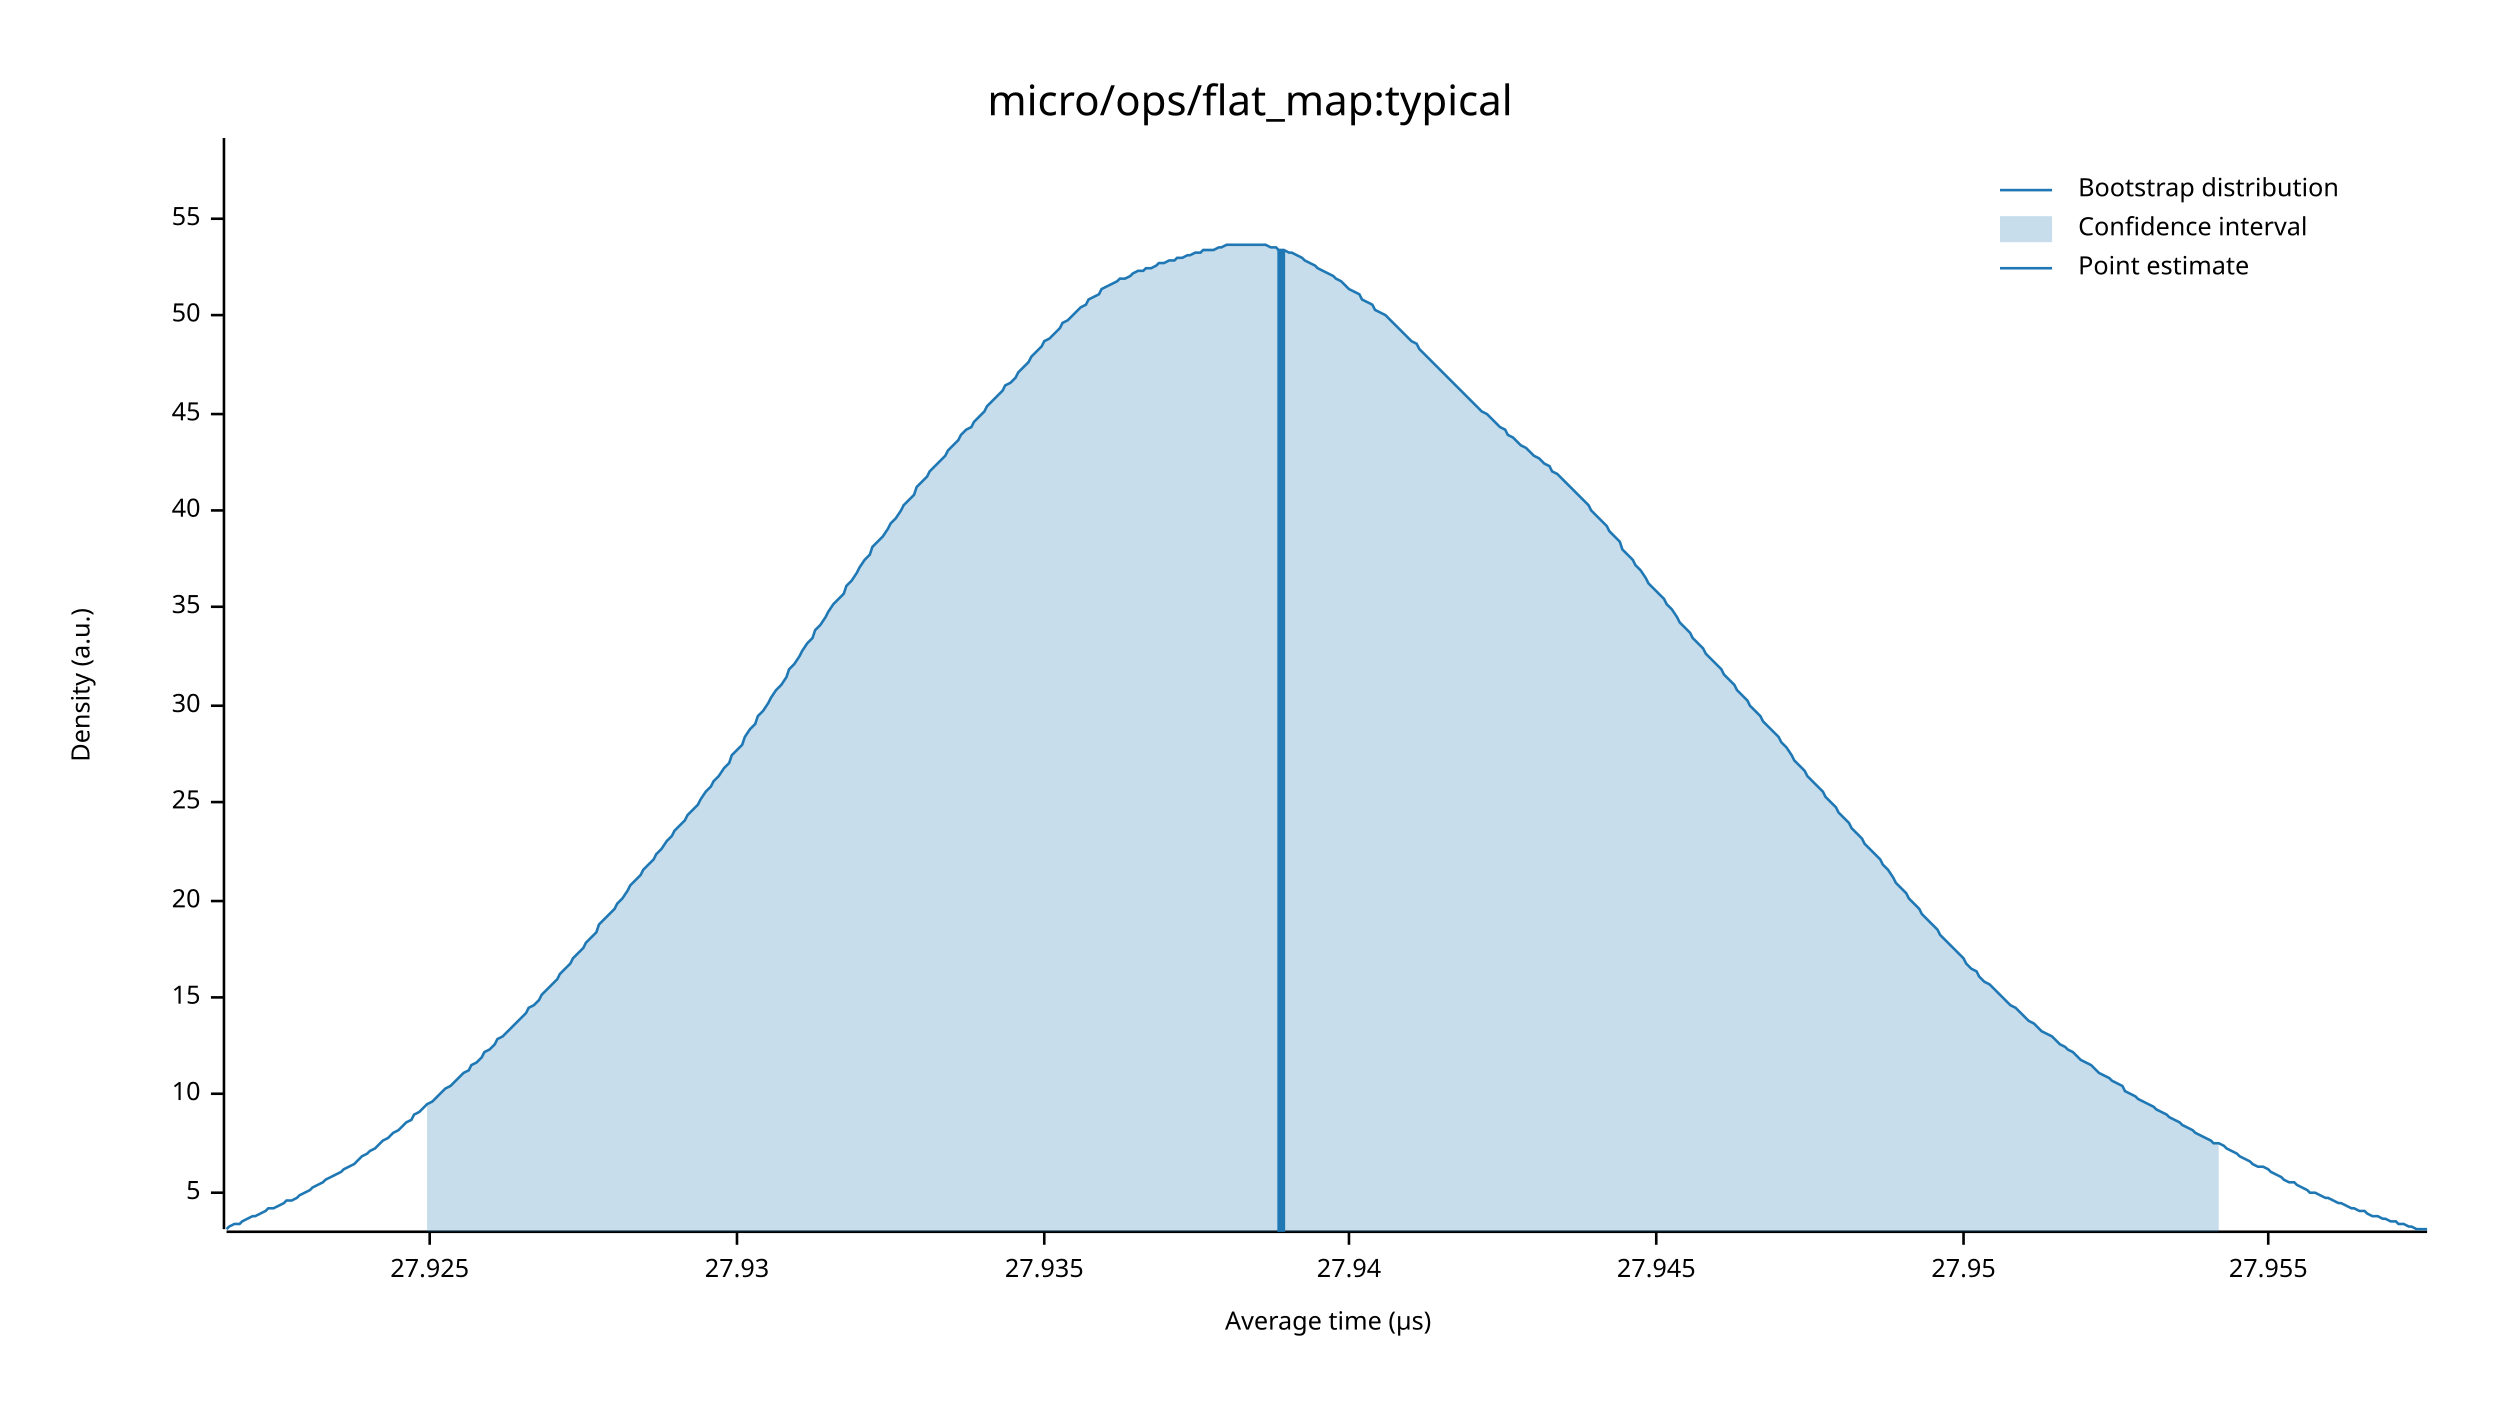
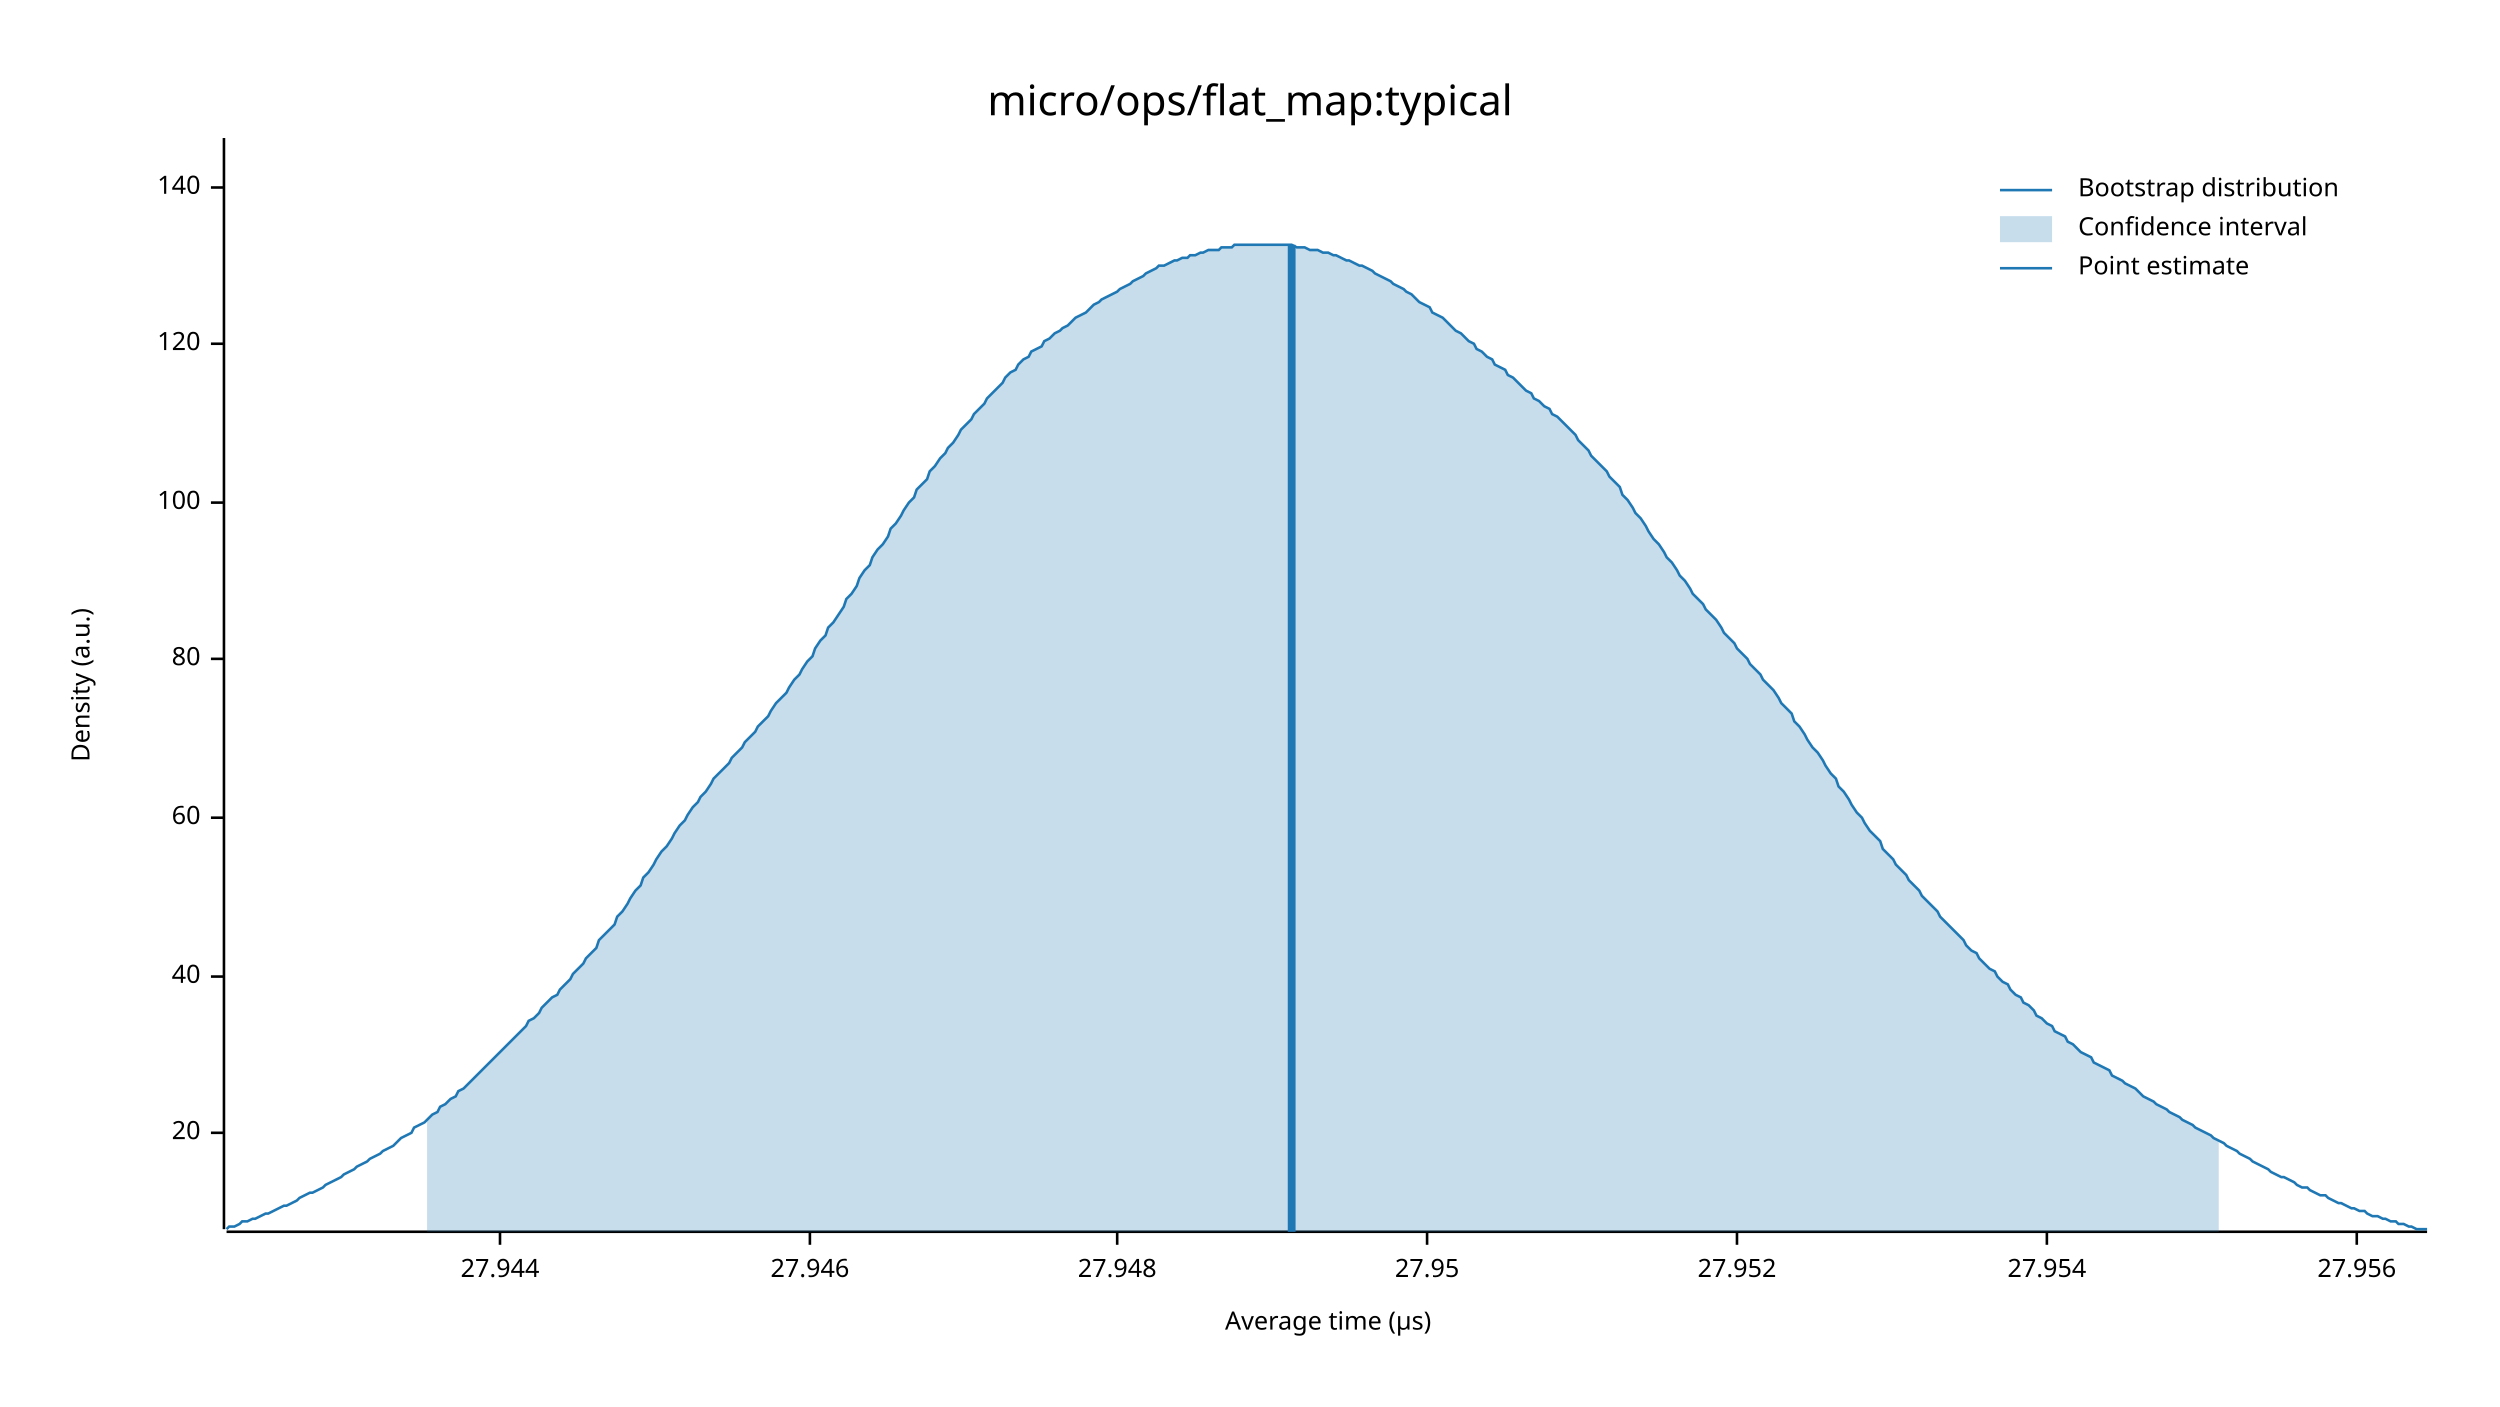
<svg xmlns="http://www.w3.org/2000/svg" width="960" height="540" viewBox="0 0 960 540">
  <text x="480" y="32" dy="0.76em" text-anchor="middle" font-family="sans-serif" font-size="16.129" opacity="1" fill="#000000">
micro/ops/flat_map:typical
</text>
  <text x="27" y="263" dy="0.76em" text-anchor="middle" font-family="sans-serif" font-size="9.677" opacity="1" fill="#000000" transform="rotate(270, 27, 263)">
Density (a.u.)
</text>
  <text x="510" y="513" dy="-0.5ex" text-anchor="middle" font-family="sans-serif" font-size="9.677" opacity="1" fill="#000000">
Average time (µs)
</text>
  <polyline fill="none" opacity="1" stroke="#000000" stroke-width="1" points="86,53 86,472 " />
-   <text x="77" y="458" dy="0.5ex" text-anchor="end" font-family="sans-serif" font-size="9.677" opacity="1" fill="#000000">
- 5
- </text>
-   <polyline fill="none" opacity="1" stroke="#000000" stroke-width="1" points="81,458 86,458 " />
-   <text x="77" y="420" dy="0.5ex" text-anchor="end" font-family="sans-serif" font-size="9.677" opacity="1" fill="#000000">
- 10
- </text>
-   <polyline fill="none" opacity="1" stroke="#000000" stroke-width="1" points="81,420 86,420 " />
-   <text x="77" y="383" dy="0.5ex" text-anchor="end" font-family="sans-serif" font-size="9.677" opacity="1" fill="#000000">
- 15
- </text>
-   <polyline fill="none" opacity="1" stroke="#000000" stroke-width="1" points="81,383 86,383 " />
-   <text x="77" y="346" dy="0.5ex" text-anchor="end" font-family="sans-serif" font-size="9.677" opacity="1" fill="#000000">
+   <text x="77" y="435" dy="0.5ex" text-anchor="end" font-family="sans-serif" font-size="9.677" opacity="1" fill="#000000">
20
</text>
-   <polyline fill="none" opacity="1" stroke="#000000" stroke-width="1" points="81,346 86,346 " />
-   <text x="77" y="308" dy="0.5ex" text-anchor="end" font-family="sans-serif" font-size="9.677" opacity="1" fill="#000000">
- 25
- </text>
-   <polyline fill="none" opacity="1" stroke="#000000" stroke-width="1" points="81,308 86,308 " />
-   <text x="77" y="271" dy="0.5ex" text-anchor="end" font-family="sans-serif" font-size="9.677" opacity="1" fill="#000000">
- 30
- </text>
-   <polyline fill="none" opacity="1" stroke="#000000" stroke-width="1" points="81,271 86,271 " />
-   <text x="77" y="233" dy="0.5ex" text-anchor="end" font-family="sans-serif" font-size="9.677" opacity="1" fill="#000000">
- 35
- </text>
-   <polyline fill="none" opacity="1" stroke="#000000" stroke-width="1" points="81,233 86,233 " />
-   <text x="77" y="196" dy="0.5ex" text-anchor="end" font-family="sans-serif" font-size="9.677" opacity="1" fill="#000000">
+   <polyline fill="none" opacity="1" stroke="#000000" stroke-width="1" points="81,435 86,435 " />
+   <text x="77" y="375" dy="0.5ex" text-anchor="end" font-family="sans-serif" font-size="9.677" opacity="1" fill="#000000">
40
</text>
-   <polyline fill="none" opacity="1" stroke="#000000" stroke-width="1" points="81,196 86,196 " />
-   <text x="77" y="159" dy="0.5ex" text-anchor="end" font-family="sans-serif" font-size="9.677" opacity="1" fill="#000000">
- 45
+   <polyline fill="none" opacity="1" stroke="#000000" stroke-width="1" points="81,375 86,375 " />
+   <text x="77" y="314" dy="0.5ex" text-anchor="end" font-family="sans-serif" font-size="9.677" opacity="1" fill="#000000">
+ 60
</text>
-   <polyline fill="none" opacity="1" stroke="#000000" stroke-width="1" points="81,159 86,159 " />
-   <text x="77" y="121" dy="0.5ex" text-anchor="end" font-family="sans-serif" font-size="9.677" opacity="1" fill="#000000">
- 50
+   <polyline fill="none" opacity="1" stroke="#000000" stroke-width="1" points="81,314 86,314 " />
+   <text x="77" y="253" dy="0.5ex" text-anchor="end" font-family="sans-serif" font-size="9.677" opacity="1" fill="#000000">
+ 80
</text>
-   <polyline fill="none" opacity="1" stroke="#000000" stroke-width="1" points="81,121 86,121 " />
-   <text x="77" y="84" dy="0.5ex" text-anchor="end" font-family="sans-serif" font-size="9.677" opacity="1" fill="#000000">
- 55
+   <polyline fill="none" opacity="1" stroke="#000000" stroke-width="1" points="81,253 86,253 " />
+   <text x="77" y="193" dy="0.5ex" text-anchor="end" font-family="sans-serif" font-size="9.677" opacity="1" fill="#000000">
+ 100
</text>
-   <polyline fill="none" opacity="1" stroke="#000000" stroke-width="1" points="81,84 86,84 " />
+   <polyline fill="none" opacity="1" stroke="#000000" stroke-width="1" points="81,193 86,193 " />
+   <text x="77" y="132" dy="0.5ex" text-anchor="end" font-family="sans-serif" font-size="9.677" opacity="1" fill="#000000">
+ 120
+ </text>
+   <polyline fill="none" opacity="1" stroke="#000000" stroke-width="1" points="81,132 86,132 " />
+   <text x="77" y="72" dy="0.5ex" text-anchor="end" font-family="sans-serif" font-size="9.677" opacity="1" fill="#000000">
+ 140
+ </text>
+   <polyline fill="none" opacity="1" stroke="#000000" stroke-width="1" points="81,72 86,72 " />
  <polyline fill="none" opacity="1" stroke="#000000" stroke-width="1" points="87,473 932,473 " />
-   <text x="165" y="483" dy="0.76em" text-anchor="middle" font-family="sans-serif" font-size="9.677" opacity="1" fill="#000000">
- 27.925
+   <text x="192" y="483" dy="0.76em" text-anchor="middle" font-family="sans-serif" font-size="9.677" opacity="1" fill="#000000">
+ 27.944
</text>
-   <polyline fill="none" opacity="1" stroke="#000000" stroke-width="1" points="165,473 165,478 " />
-   <text x="283" y="483" dy="0.76em" text-anchor="middle" font-family="sans-serif" font-size="9.677" opacity="1" fill="#000000">
- 27.93
+   <polyline fill="none" opacity="1" stroke="#000000" stroke-width="1" points="192,473 192,478 " />
+   <text x="311" y="483" dy="0.76em" text-anchor="middle" font-family="sans-serif" font-size="9.677" opacity="1" fill="#000000">
+ 27.946
</text>
-   <polyline fill="none" opacity="1" stroke="#000000" stroke-width="1" points="283,473 283,478 " />
-   <text x="401" y="483" dy="0.76em" text-anchor="middle" font-family="sans-serif" font-size="9.677" opacity="1" fill="#000000">
- 27.935
+   <polyline fill="none" opacity="1" stroke="#000000" stroke-width="1" points="311,473 311,478 " />
+   <text x="429" y="483" dy="0.76em" text-anchor="middle" font-family="sans-serif" font-size="9.677" opacity="1" fill="#000000">
+ 27.948
</text>
-   <polyline fill="none" opacity="1" stroke="#000000" stroke-width="1" points="401,473 401,478 " />
-   <text x="518" y="483" dy="0.76em" text-anchor="middle" font-family="sans-serif" font-size="9.677" opacity="1" fill="#000000">
- 27.94
- </text>
-   <polyline fill="none" opacity="1" stroke="#000000" stroke-width="1" points="518,473 518,478 " />
-   <text x="636" y="483" dy="0.76em" text-anchor="middle" font-family="sans-serif" font-size="9.677" opacity="1" fill="#000000">
- 27.945
- </text>
-   <polyline fill="none" opacity="1" stroke="#000000" stroke-width="1" points="636,473 636,478 " />
-   <text x="754" y="483" dy="0.76em" text-anchor="middle" font-family="sans-serif" font-size="9.677" opacity="1" fill="#000000">
+   <polyline fill="none" opacity="1" stroke="#000000" stroke-width="1" points="429,473 429,478 " />
+   <text x="548" y="483" dy="0.76em" text-anchor="middle" font-family="sans-serif" font-size="9.677" opacity="1" fill="#000000">
27.95
</text>
-   <polyline fill="none" opacity="1" stroke="#000000" stroke-width="1" points="754,473 754,478 " />
-   <text x="871" y="483" dy="0.76em" text-anchor="middle" font-family="sans-serif" font-size="9.677" opacity="1" fill="#000000">
- 27.955
+   <polyline fill="none" opacity="1" stroke="#000000" stroke-width="1" points="548,473 548,478 " />
+   <text x="667" y="483" dy="0.76em" text-anchor="middle" font-family="sans-serif" font-size="9.677" opacity="1" fill="#000000">
+ 27.952
</text>
-   <polyline fill="none" opacity="1" stroke="#000000" stroke-width="1" points="871,473 871,478 " />
-   <polyline fill="none" opacity="1" stroke="#1F78B4" stroke-width="1" points="87,472 88,471 90,470 92,470 93,469 95,468 97,467 98,467 100,466 102,465 103,464 105,464 107,463 109,462 110,461 112,461 114,460 115,459 117,458 119,457 120,456 122,455 124,454 125,453 127,452 129,451 131,450 132,449 134,448 136,447 137,446 139,444 141,443 142,442 144,441 146,439 147,438 149,437 151,435 153,434 154,433 156,431 158,430 159,428 161,427 163,425 164,424 166,423 168,421 169,420 171,418 173,417 175,415 176,414 178,412 180,411 181,409 183,408 185,406 186,404 188,403 190,401 191,399 193,398 195,396 197,394 198,393 200,391 202,389 203,387 205,386 207,384 208,382 210,380 212,378 214,376 215,374 217,372 219,370 220,368 222,366 224,364 225,362 227,360 229,358 230,355 232,353 234,351 236,349 237,347 239,345 241,342 242,340 244,338 246,336 247,334 249,332 251,330 252,328 254,326 256,323 258,321 259,319 261,317 263,315 264,313 266,311 268,309 269,307 271,304 273,302 274,300 276,298 278,295 280,293 281,290 283,288 285,286 286,283 288,280 290,278 291,275 293,273 295,270 296,268 298,265 300,263 302,260 303,257 305,255 307,252 308,250 310,247 312,245 313,242 315,240 317,237 318,235 320,232 322,230 324,228 325,225 327,223 329,220 330,218 332,215 334,213 335,210 337,208 339,206 341,203 342,201 344,199 346,196 347,194 349,192 351,190 352,187 354,185 356,183 357,181 359,179 361,177 363,175 364,173 366,171 368,169 369,167 371,165 373,164 374,162 376,160 378,158 379,156 381,154 383,152 385,150 386,148 388,147 390,145 391,143 393,141 395,139 396,137 398,135 400,133 401,131 403,130 405,128 407,126 408,124 410,123 412,121 413,120 415,118 417,117 418,115 420,114 422,113 423,111 425,110 427,109 429,108 430,107 432,107 434,106 435,105 437,104 439,104 440,103 442,103 444,102 445,101 447,101 449,100 451,100 452,99 454,99 456,98 457,98 459,97 461,97 462,96 464,96 466,96 468,95 469,95 471,94 473,94 474,94 476,94 478,94 479,94 481,94 483,94 484,94 486,94 488,95 490,95 491,96 493,96 495,97 496,97 498,98 500,99 501,100 503,101 505,102 506,103 508,104 510,105 512,106 513,107 515,108 517,110 518,111 520,112 522,113 523,115 525,116 527,117 528,119 530,120 532,121 534,123 535,124 537,126 539,128 540,129 542,131 544,132 545,134 547,136 549,138 550,139 552,141 554,143 556,145 557,146 559,148 561,150 562,151 564,153 566,155 567,156 569,158 571,159 573,161 574,162 576,164 578,165 579,167 581,168 583,170 584,171 586,172 588,174 589,175 591,176 593,178 595,179 596,181 598,182 600,184 601,185 603,187 605,189 606,190 608,192 610,194 611,196 613,198 615,200 617,202 618,204 620,206 622,208 623,211 625,213 627,215 628,217 630,219 632,222 633,224 635,226 637,228 639,230 640,232 642,234 644,237 645,239 647,241 649,243 650,245 652,247 654,249 655,251 657,253 659,255 661,257 662,259 664,261 666,263 667,265 669,267 671,269 672,271 674,273 676,275 677,277 679,279 681,281 683,283 684,285 686,287 688,290 689,292 691,294 693,296 694,298 696,300 698,302 700,304 701,306 703,308 705,310 706,312 708,314 710,316 711,318 713,320 715,322 716,324 718,326 720,328 722,330 723,332 725,334 727,337 728,339 730,341 732,343 733,345 735,347 737,349 738,351 740,353 742,355 744,357 745,359 747,361 749,363 750,364 752,366 754,368 755,370 757,372 759,373 760,375 762,377 764,378 766,380 767,381 769,383 771,385 772,386 774,387 776,389 777,390 779,392 781,393 782,394 784,396 786,397 788,398 789,399 791,401 793,402 794,403 796,404 798,406 799,407 801,408 803,409 804,410 806,412 808,413 810,414 811,415 813,416 815,417 816,419 818,420 820,421 821,422 823,423 825,424 827,425 828,426 830,427 832,428 833,429 835,430 837,431 838,432 840,433 842,434 843,435 845,436 847,437 849,438 850,439 852,439 854,440 855,441 857,442 859,443 860,444 862,445 864,446 865,447 867,448 869,448 871,449 872,450 874,451 876,452 877,453 879,454 881,454 882,455 884,456 886,457 887,458 889,458 891,459 893,460 894,460 896,461 898,462 899,462 901,463 903,464 904,464 906,465 908,465 909,466 911,467 913,467 915,468 916,468 918,469 920,469 921,470 923,470 925,471 926,471 928,472 930,472 932,472 " />
-   <polygon opacity="0.25" fill="#1F78B4" points="164,424 166,423 168,421 169,420 171,418 173,417 175,415 176,414 178,412 180,411 181,409 183,408 185,406 186,404 188,403 190,401 191,399 193,398 195,396 197,394 198,393 200,391 202,389 203,387 205,386 207,384 208,382 210,380 212,378 214,376 215,374 217,372 219,370 220,368 222,366 224,364 225,362 227,360 229,358 230,355 232,353 234,351 236,349 237,347 239,345 241,342 242,340 244,338 246,336 247,334 249,332 251,330 252,328 254,326 256,323 258,321 259,319 261,317 263,315 264,313 266,311 268,309 269,307 271,304 273,302 274,300 276,298 278,295 280,293 281,290 283,288 285,286 286,283 288,280 290,278 291,275 293,273 295,270 296,268 298,265 300,263 302,260 303,257 305,255 307,252 308,250 310,247 312,245 313,242 315,240 317,237 318,235 320,232 322,230 324,228 325,225 327,223 329,220 330,218 332,215 334,213 335,210 337,208 339,206 341,203 342,201 344,199 346,196 347,194 349,192 351,190 352,187 354,185 356,183 357,181 359,179 361,177 363,175 364,173 366,171 368,169 369,167 371,165 373,164 374,162 376,160 378,158 379,156 381,154 383,152 385,150 386,148 388,147 390,145 391,143 393,141 395,139 396,137 398,135 400,133 401,131 403,130 405,128 407,126 408,124 410,123 412,121 413,120 415,118 417,117 418,115 420,114 422,113 423,111 425,110 427,109 429,108 430,107 432,107 434,106 435,105 437,104 439,104 440,103 442,103 444,102 445,101 447,101 449,100 451,100 452,99 454,99 456,98 457,98 459,97 461,97 462,96 464,96 466,96 468,95 469,95 471,94 473,94 474,94 476,94 478,94 479,94 481,94 483,94 484,94 486,94 488,95 490,95 491,96 493,96 495,97 496,97 498,98 500,99 501,100 503,101 505,102 506,103 508,104 510,105 512,106 513,107 515,108 517,110 518,111 520,112 522,113 523,115 525,116 527,117 528,119 530,120 532,121 534,123 535,124 537,126 539,128 540,129 542,131 544,132 545,134 547,136 549,138 550,139 552,141 554,143 556,145 557,146 559,148 561,150 562,151 564,153 566,155 567,156 569,158 571,159 573,161 574,162 576,164 578,165 579,167 581,168 583,170 584,171 586,172 588,174 589,175 591,176 593,178 595,179 596,181 598,182 600,184 601,185 603,187 605,189 606,190 608,192 610,194 611,196 613,198 615,200 617,202 618,204 620,206 622,208 623,211 625,213 627,215 628,217 630,219 632,222 633,224 635,226 637,228 639,230 640,232 642,234 644,237 645,239 647,241 649,243 650,245 652,247 654,249 655,251 657,253 659,255 661,257 662,259 664,261 666,263 667,265 669,267 671,269 672,271 674,273 676,275 677,277 679,279 681,281 683,283 684,285 686,287 688,290 689,292 691,294 693,296 694,298 696,300 698,302 700,304 701,306 703,308 705,310 706,312 708,314 710,316 711,318 713,320 715,322 716,324 718,326 720,328 722,330 723,332 725,334 727,337 728,339 730,341 732,343 733,345 735,347 737,349 738,351 740,353 742,355 744,357 745,359 747,361 749,363 750,364 752,366 754,368 755,370 757,372 759,373 760,375 762,377 764,378 766,380 767,381 769,383 771,385 772,386 774,387 776,389 777,390 779,392 781,393 782,394 784,396 786,397 788,398 789,399 791,401 793,402 794,403 796,404 798,406 799,407 801,408 803,409 804,410 806,412 808,413 810,414 811,415 813,416 815,417 816,419 818,420 820,421 821,422 823,423 825,424 827,425 828,426 830,427 832,428 833,429 835,430 837,431 838,432 840,433 842,434 843,435 845,436 847,437 849,438 850,439 852,439 852,473 164,473 " />
-   <polyline fill="none" opacity="1" stroke="#1F78B4" stroke-width="3" points="492,473 492,96 " />
+   <polyline fill="none" opacity="1" stroke="#000000" stroke-width="1" points="667,473 667,478 " />
+   <text x="786" y="483" dy="0.76em" text-anchor="middle" font-family="sans-serif" font-size="9.677" opacity="1" fill="#000000">
+ 27.954
+ </text>
+   <polyline fill="none" opacity="1" stroke="#000000" stroke-width="1" points="786,473 786,478 " />
+   <text x="905" y="483" dy="0.76em" text-anchor="middle" font-family="sans-serif" font-size="9.677" opacity="1" fill="#000000">
+ 27.956
+ </text>
+   <polyline fill="none" opacity="1" stroke="#000000" stroke-width="1" points="905,473 905,478 " />
+   <polyline fill="none" opacity="1" stroke="#1F78B4" stroke-width="1" points="87,472 88,471 90,471 92,470 93,469 95,469 97,468 98,468 100,467 102,466 103,466 105,465 107,464 109,463 110,463 112,462 114,461 115,460 117,459 119,458 120,458 122,457 124,456 125,455 127,454 129,453 131,452 132,451 134,450 136,449 137,448 139,447 141,446 142,445 144,444 146,443 147,442 149,441 151,440 153,438 154,437 156,436 158,435 159,433 161,432 163,431 164,430 166,428 168,427 169,425 171,424 173,422 175,421 176,419 178,418 180,416 181,415 183,413 185,411 186,410 188,408 190,406 191,405 193,403 195,401 197,399 198,398 200,396 202,394 203,392 205,391 207,389 208,387 210,385 212,383 214,382 215,380 217,378 219,376 220,374 222,372 224,370 225,368 227,366 229,364 230,361 232,359 234,357 236,355 237,352 239,350 241,347 242,345 244,342 246,340 247,337 249,335 251,332 252,330 254,327 256,325 258,322 259,320 261,317 263,315 264,313 266,310 268,308 269,306 271,304 273,301 274,299 276,297 278,295 280,293 281,291 283,289 285,287 286,285 288,283 290,281 291,279 293,277 295,275 296,273 298,270 300,268 302,266 303,264 305,261 307,259 308,257 310,254 312,252 313,249 315,246 317,244 318,241 320,239 322,236 324,233 325,230 327,228 329,225 330,222 332,219 334,217 335,214 337,211 339,209 341,206 342,203 344,201 346,198 347,196 349,193 351,191 352,188 354,186 356,184 357,181 359,179 361,176 363,174 364,172 366,170 368,167 369,165 371,163 373,161 374,159 376,157 378,155 379,153 381,151 383,149 385,147 386,145 388,143 390,142 391,140 393,138 395,137 396,135 398,134 400,133 401,131 403,130 405,128 407,127 408,126 410,125 412,123 413,122 415,121 417,120 418,119 420,117 422,116 423,115 425,114 427,113 429,112 430,111 432,110 434,109 435,108 437,107 439,106 440,105 442,104 444,103 445,102 447,102 449,101 451,100 452,100 454,99 456,99 457,98 459,98 461,97 462,97 464,96 466,96 468,96 469,95 471,95 473,95 474,94 476,94 478,94 479,94 481,94 483,94 484,94 486,94 488,94 490,94 491,94 493,94 495,94 496,94 498,95 500,95 501,95 503,96 505,96 506,96 508,97 510,97 512,98 513,98 515,99 517,100 518,100 520,101 522,102 523,102 525,103 527,104 528,105 530,106 532,107 534,108 535,109 537,110 539,111 540,112 542,113 544,115 545,116 547,117 549,118 550,120 552,121 554,122 556,124 557,125 559,127 561,128 562,129 564,131 566,132 567,134 569,135 571,137 573,138 574,140 576,141 578,142 579,144 581,145 583,147 584,148 586,150 588,151 589,153 591,154 593,156 595,157 596,159 598,160 600,162 601,163 603,165 605,167 606,169 608,171 610,173 611,175 613,177 615,179 617,181 618,183 620,185 622,187 623,190 625,192 627,195 628,197 630,199 632,202 633,204 635,207 637,209 639,212 640,214 642,216 644,219 645,221 647,223 649,226 650,228 652,230 654,232 655,234 657,236 659,238 661,241 662,243 664,245 666,247 667,249 669,251 671,253 672,255 674,257 676,259 677,261 679,263 681,265 683,268 684,270 686,272 688,274 689,277 691,279 693,282 694,284 696,287 698,289 700,292 701,294 703,297 705,299 706,302 708,304 710,307 711,309 713,312 715,314 716,316 718,319 720,321 722,323 723,326 725,328 727,330 728,332 730,334 732,336 733,338 735,340 737,342 738,344 740,346 742,348 744,350 745,352 747,354 749,356 750,357 752,359 754,361 755,363 757,365 759,366 760,368 762,370 764,372 766,373 767,375 769,377 771,378 772,380 774,382 776,383 777,385 779,386 781,388 782,390 784,391 786,393 788,394 789,396 791,397 793,398 794,400 796,401 798,403 799,404 801,405 803,406 804,408 806,409 808,410 810,411 811,413 813,414 815,415 816,416 818,417 820,418 821,419 823,421 825,422 827,423 828,424 830,425 832,426 833,427 835,428 837,429 838,430 840,431 842,432 843,433 845,434 847,435 849,436 850,437 852,438 854,439 855,440 857,441 859,442 860,443 862,444 864,445 865,446 867,447 869,448 871,449 872,450 874,451 876,452 877,452 879,453 881,454 882,455 884,456 886,456 887,457 889,458 891,459 893,459 894,460 896,461 898,462 899,462 901,463 903,464 904,464 906,465 908,465 909,466 911,467 913,467 915,468 916,468 918,469 920,469 921,470 923,470 925,471 926,471 928,472 930,472 932,472 " />
+   <polygon opacity="0.25" fill="#1F78B4" points="164,430 166,428 168,427 169,425 171,424 173,422 175,421 176,419 178,418 180,416 181,415 183,413 185,411 186,410 188,408 190,406 191,405 193,403 195,401 197,399 198,398 200,396 202,394 203,392 205,391 207,389 208,387 210,385 212,383 214,382 215,380 217,378 219,376 220,374 222,372 224,370 225,368 227,366 229,364 230,361 232,359 234,357 236,355 237,352 239,350 241,347 242,345 244,342 246,340 247,337 249,335 251,332 252,330 254,327 256,325 258,322 259,320 261,317 263,315 264,313 266,310 268,308 269,306 271,304 273,301 274,299 276,297 278,295 280,293 281,291 283,289 285,287 286,285 288,283 290,281 291,279 293,277 295,275 296,273 298,270 300,268 302,266 303,264 305,261 307,259 308,257 310,254 312,252 313,249 315,246 317,244 318,241 320,239 322,236 324,233 325,230 327,228 329,225 330,222 332,219 334,217 335,214 337,211 339,209 341,206 342,203 344,201 346,198 347,196 349,193 351,191 352,188 354,186 356,184 357,181 359,179 361,176 363,174 364,172 366,170 368,167 369,165 371,163 373,161 374,159 376,157 378,155 379,153 381,151 383,149 385,147 386,145 388,143 390,142 391,140 393,138 395,137 396,135 398,134 400,133 401,131 403,130 405,128 407,127 408,126 410,125 412,123 413,122 415,121 417,120 418,119 420,117 422,116 423,115 425,114 427,113 429,112 430,111 432,110 434,109 435,108 437,107 439,106 440,105 442,104 444,103 445,102 447,102 449,101 451,100 452,100 454,99 456,99 457,98 459,98 461,97 462,97 464,96 466,96 468,96 469,95 471,95 473,95 474,94 476,94 478,94 479,94 481,94 483,94 484,94 486,94 488,94 490,94 491,94 493,94 495,94 496,94 498,95 500,95 501,95 503,96 505,96 506,96 508,97 510,97 512,98 513,98 515,99 517,100 518,100 520,101 522,102 523,102 525,103 527,104 528,105 530,106 532,107 534,108 535,109 537,110 539,111 540,112 542,113 544,115 545,116 547,117 549,118 550,120 552,121 554,122 556,124 557,125 559,127 561,128 562,129 564,131 566,132 567,134 569,135 571,137 573,138 574,140 576,141 578,142 579,144 581,145 583,147 584,148 586,150 588,151 589,153 591,154 593,156 595,157 596,159 598,160 600,162 601,163 603,165 605,167 606,169 608,171 610,173 611,175 613,177 615,179 617,181 618,183 620,185 622,187 623,190 625,192 627,195 628,197 630,199 632,202 633,204 635,207 637,209 639,212 640,214 642,216 644,219 645,221 647,223 649,226 650,228 652,230 654,232 655,234 657,236 659,238 661,241 662,243 664,245 666,247 667,249 669,251 671,253 672,255 674,257 676,259 677,261 679,263 681,265 683,268 684,270 686,272 688,274 689,277 691,279 693,282 694,284 696,287 698,289 700,292 701,294 703,297 705,299 706,302 708,304 710,307 711,309 713,312 715,314 716,316 718,319 720,321 722,323 723,326 725,328 727,330 728,332 730,334 732,336 733,338 735,340 737,342 738,344 740,346 742,348 744,350 745,352 747,354 749,356 750,357 752,359 754,361 755,363 757,365 759,366 760,368 762,370 764,372 766,373 767,375 769,377 771,378 772,380 774,382 776,383 777,385 779,386 781,388 782,390 784,391 786,393 788,394 789,396 791,397 793,398 794,400 796,401 798,403 799,404 801,405 803,406 804,408 806,409 808,410 810,411 811,413 813,414 815,415 816,416 818,417 820,418 821,419 823,421 825,422 827,423 828,424 830,425 832,426 833,427 835,428 837,429 838,430 840,431 842,432 843,433 845,434 847,435 849,436 850,437 852,438 852,473 164,473 " />
+   <polyline fill="none" opacity="1" stroke="#1F78B4" stroke-width="3" points="496,473 496,94 " />
  <text x="798" y="68" dy="0.76em" text-anchor="start" font-family="sans-serif" font-size="9.677" opacity="1" fill="#000000">
Bootstrap distribution
</text>
  <text x="798" y="83" dy="0.76em" text-anchor="start" font-family="sans-serif" font-size="9.677" opacity="1" fill="#000000">
Confidence interval
</text>
  <text x="798" y="98" dy="0.76em" text-anchor="start" font-family="sans-serif" font-size="9.677" opacity="1" fill="#000000">
Point estimate
</text>
  <polyline fill="none" opacity="1" stroke="#1F78B4" stroke-width="1" points="768,73 788,73 " />
  <rect x="768" y="83" width="20" height="10" opacity="0.25" fill="#1F78B4" stroke="none" />
  <polyline fill="none" opacity="1" stroke="#1F78B4" stroke-width="1" points="768,103 788,103 " />
</svg>
